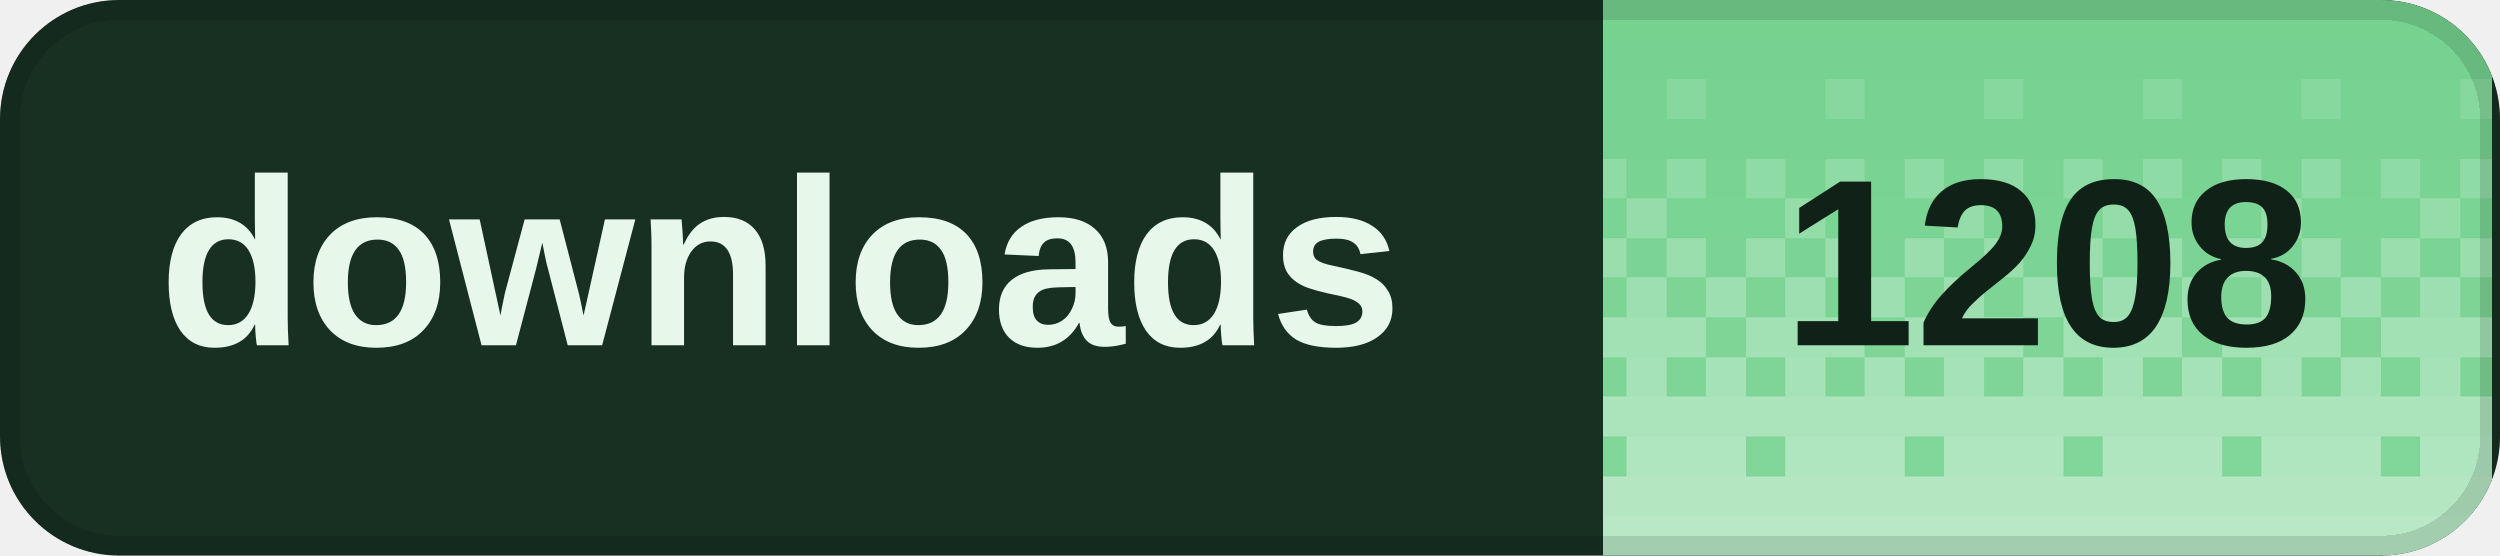
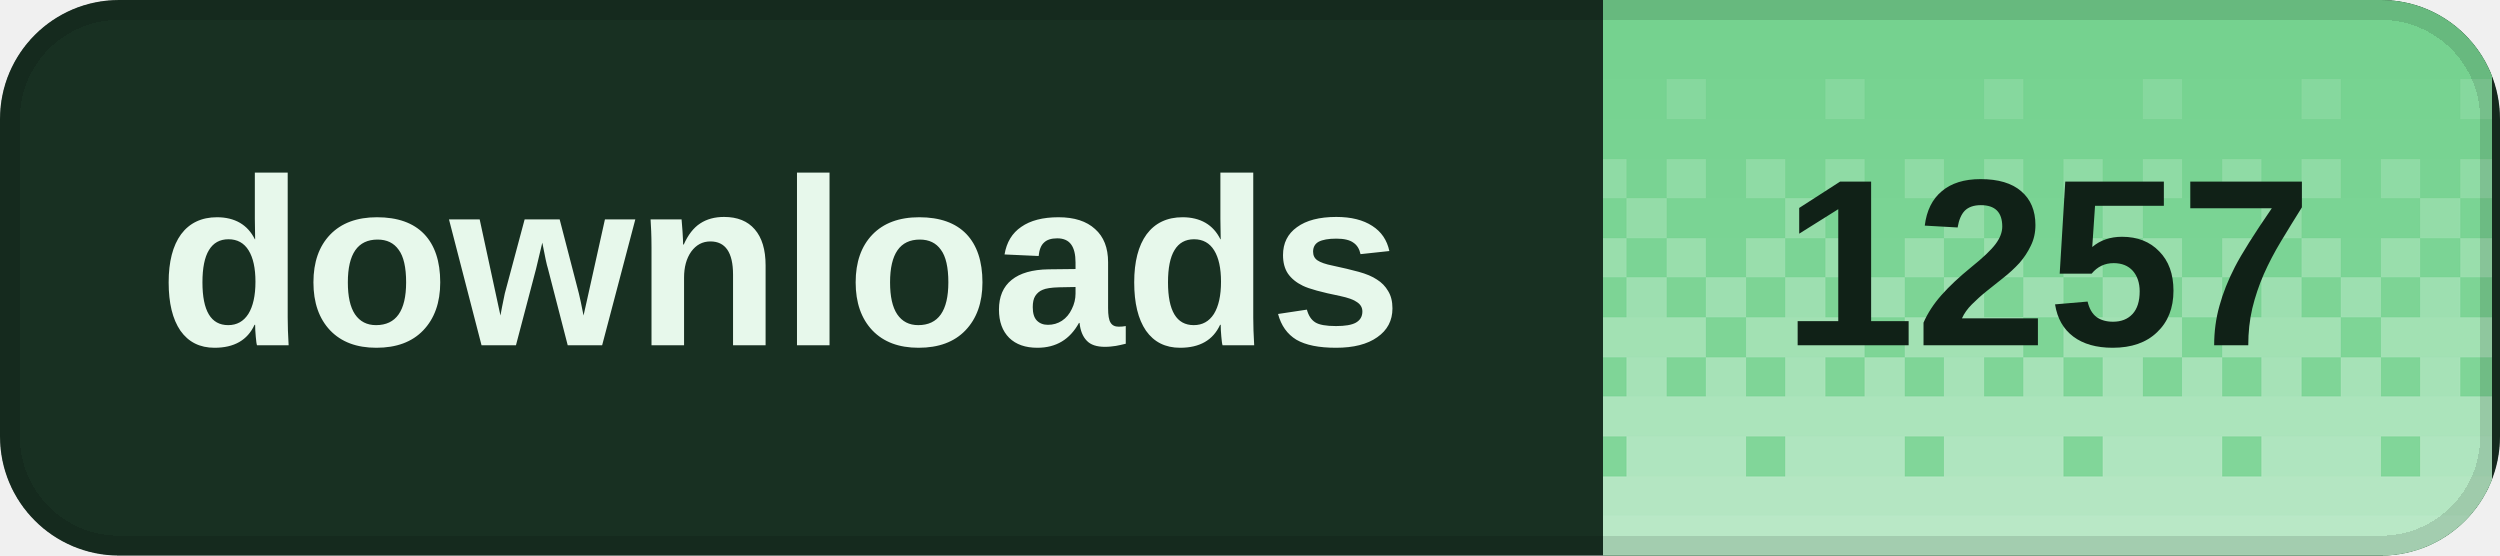
<svg xmlns="http://www.w3.org/2000/svg" width="126" height="28" viewBox="0 0 126 28" role="img" aria-labelledby="title desc" shape-rendering="crispEdges">
  <defs>
    <clipPath id="badge-clip">
      <rect width="126" height="28" rx="6" />
    </clipPath>
    <pattern id="dither" width="8" height="28" patternUnits="userSpaceOnUse">
      <rect x="0" y="0" width="2" height="2" fill="#fff" fill-opacity="0.020" />
      <rect x="2" y="0" width="2" height="2" fill="#fff" fill-opacity="0.020" />
      <rect x="4" y="0" width="2" height="2" fill="#fff" fill-opacity="0.020" />
      <rect x="6" y="0" width="2" height="2" fill="#fff" fill-opacity="0.020" />
      <rect x="0" y="2" width="2" height="2" fill="#fff" fill-opacity="0.028" />
      <rect x="2" y="2" width="2" height="2" fill="#fff" fill-opacity="0.028" />
      <rect x="4" y="2" width="2" height="2" fill="#fff" fill-opacity="0.028" />
      <rect x="6" y="2" width="2" height="2" fill="#fff" fill-opacity="0.028" />
      <rect x="0" y="4" width="2" height="2" fill="#fff" fill-opacity="0.036" />
      <rect x="2" y="4" width="2" height="2" fill="#fff" fill-opacity="0.036" />
      <rect x="4" y="4" width="2" height="2" fill="#fff" fill-opacity="0.145" />
      <rect x="6" y="4" width="2" height="2" fill="#fff" fill-opacity="0.036" />
      <rect x="0" y="6" width="2" height="2" fill="#fff" fill-opacity="0.044" />
      <rect x="2" y="6" width="2" height="2" fill="#fff" fill-opacity="0.044" />
      <rect x="4" y="6" width="2" height="2" fill="#fff" fill-opacity="0.044" />
      <rect x="6" y="6" width="2" height="2" fill="#fff" fill-opacity="0.044" />
      <rect x="0" y="8" width="2" height="2" fill="#fff" fill-opacity="0.209" />
      <rect x="2" y="8" width="2" height="2" fill="#fff" fill-opacity="0.052" />
      <rect x="4" y="8" width="2" height="2" fill="#fff" fill-opacity="0.209" />
      <rect x="6" y="8" width="2" height="2" fill="#fff" fill-opacity="0.052" />
      <rect x="0" y="10" width="2" height="2" fill="#fff" fill-opacity="0.060" />
      <rect x="2" y="10" width="2" height="2" fill="#fff" fill-opacity="0.242" />
      <rect x="4" y="10" width="2" height="2" fill="#fff" fill-opacity="0.060" />
      <rect x="6" y="10" width="2" height="2" fill="#fff" fill-opacity="0.060" />
      <rect x="0" y="12" width="2" height="2" fill="#fff" fill-opacity="0.274" />
      <rect x="2" y="12" width="2" height="2" fill="#fff" fill-opacity="0.068" />
      <rect x="4" y="12" width="2" height="2" fill="#fff" fill-opacity="0.274" />
      <rect x="6" y="12" width="2" height="2" fill="#fff" fill-opacity="0.068" />
      <rect x="0" y="14" width="2" height="2" fill="#fff" fill-opacity="0.077" />
      <rect x="2" y="14" width="2" height="2" fill="#fff" fill-opacity="0.306" />
      <rect x="4" y="14" width="2" height="2" fill="#fff" fill-opacity="0.077" />
      <rect x="6" y="14" width="2" height="2" fill="#fff" fill-opacity="0.306" />
      <rect x="0" y="16" width="2" height="2" fill="#fff" fill-opacity="0.338" />
      <rect x="2" y="16" width="2" height="2" fill="#fff" fill-opacity="0.338" />
      <rect x="4" y="16" width="2" height="2" fill="#fff" fill-opacity="0.338" />
      <rect x="6" y="16" width="2" height="2" fill="#fff" fill-opacity="0.085" />
      <rect x="0" y="18" width="2" height="2" fill="#fff" fill-opacity="0.093" />
      <rect x="2" y="18" width="2" height="2" fill="#fff" fill-opacity="0.371" />
      <rect x="4" y="18" width="2" height="2" fill="#fff" fill-opacity="0.093" />
      <rect x="6" y="18" width="2" height="2" fill="#fff" fill-opacity="0.371" />
      <rect x="0" y="20" width="2" height="2" fill="#fff" fill-opacity="0.403" />
      <rect x="2" y="20" width="2" height="2" fill="#fff" fill-opacity="0.403" />
      <rect x="4" y="20" width="2" height="2" fill="#fff" fill-opacity="0.403" />
      <rect x="6" y="20" width="2" height="2" fill="#fff" fill-opacity="0.403" />
      <rect x="0" y="22" width="2" height="2" fill="#fff" fill-opacity="0.109" />
      <rect x="2" y="22" width="2" height="2" fill="#fff" fill-opacity="0.435" />
      <rect x="4" y="22" width="2" height="2" fill="#fff" fill-opacity="0.435" />
      <rect x="6" y="22" width="2" height="2" fill="#fff" fill-opacity="0.435" />
      <rect x="0" y="24" width="2" height="2" fill="#fff" fill-opacity="0.468" />
      <rect x="2" y="24" width="2" height="2" fill="#fff" fill-opacity="0.468" />
      <rect x="4" y="24" width="2" height="2" fill="#fff" fill-opacity="0.468" />
      <rect x="6" y="24" width="2" height="2" fill="#fff" fill-opacity="0.468" />
      <rect x="0" y="26" width="2" height="2" fill="#fff" fill-opacity="0.500" />
      <rect x="2" y="26" width="2" height="2" fill="#fff" fill-opacity="0.500" />
      <rect x="4" y="26" width="2" height="2" fill="#fff" fill-opacity="0.500" />
      <rect x="6" y="26" width="2" height="2" fill="#fff" fill-opacity="0.500" />
    </pattern>
  </defs>
  <g clip-path="url(#badge-clip)">
    <rect width="126" height="28" fill="#183022" />
    <rect x="80.8" width="44.8" height="28" fill="#72d18d" />
    <rect x="80.8" width="44.8" height="28" fill="url(#dither)" />
  </g>
  <rect x="0.5" y="0.5" width="125" height="27" rx="5.5" fill="none" stroke="#000" stroke-opacity="0.12" />
  <g fill="#e7f8eb" font-family="Geist,Arial,sans-serif" font-size="12" font-weight="600" dominant-baseline="middle">
    <text x="8" y="14">downloads</text>
  </g>
-   <text x="103.2" y="14" fill="#102117" font-family="Geist,Arial,sans-serif" font-size="12" font-weight="700" text-anchor="middle" dominant-baseline="middle">1208</text>
+   <text x="103.2" y="14" fill="#102117" font-family="Geist,Arial,sans-serif" font-size="12" font-weight="700" text-anchor="middle" dominant-baseline="middle">1257</text>
</svg>
